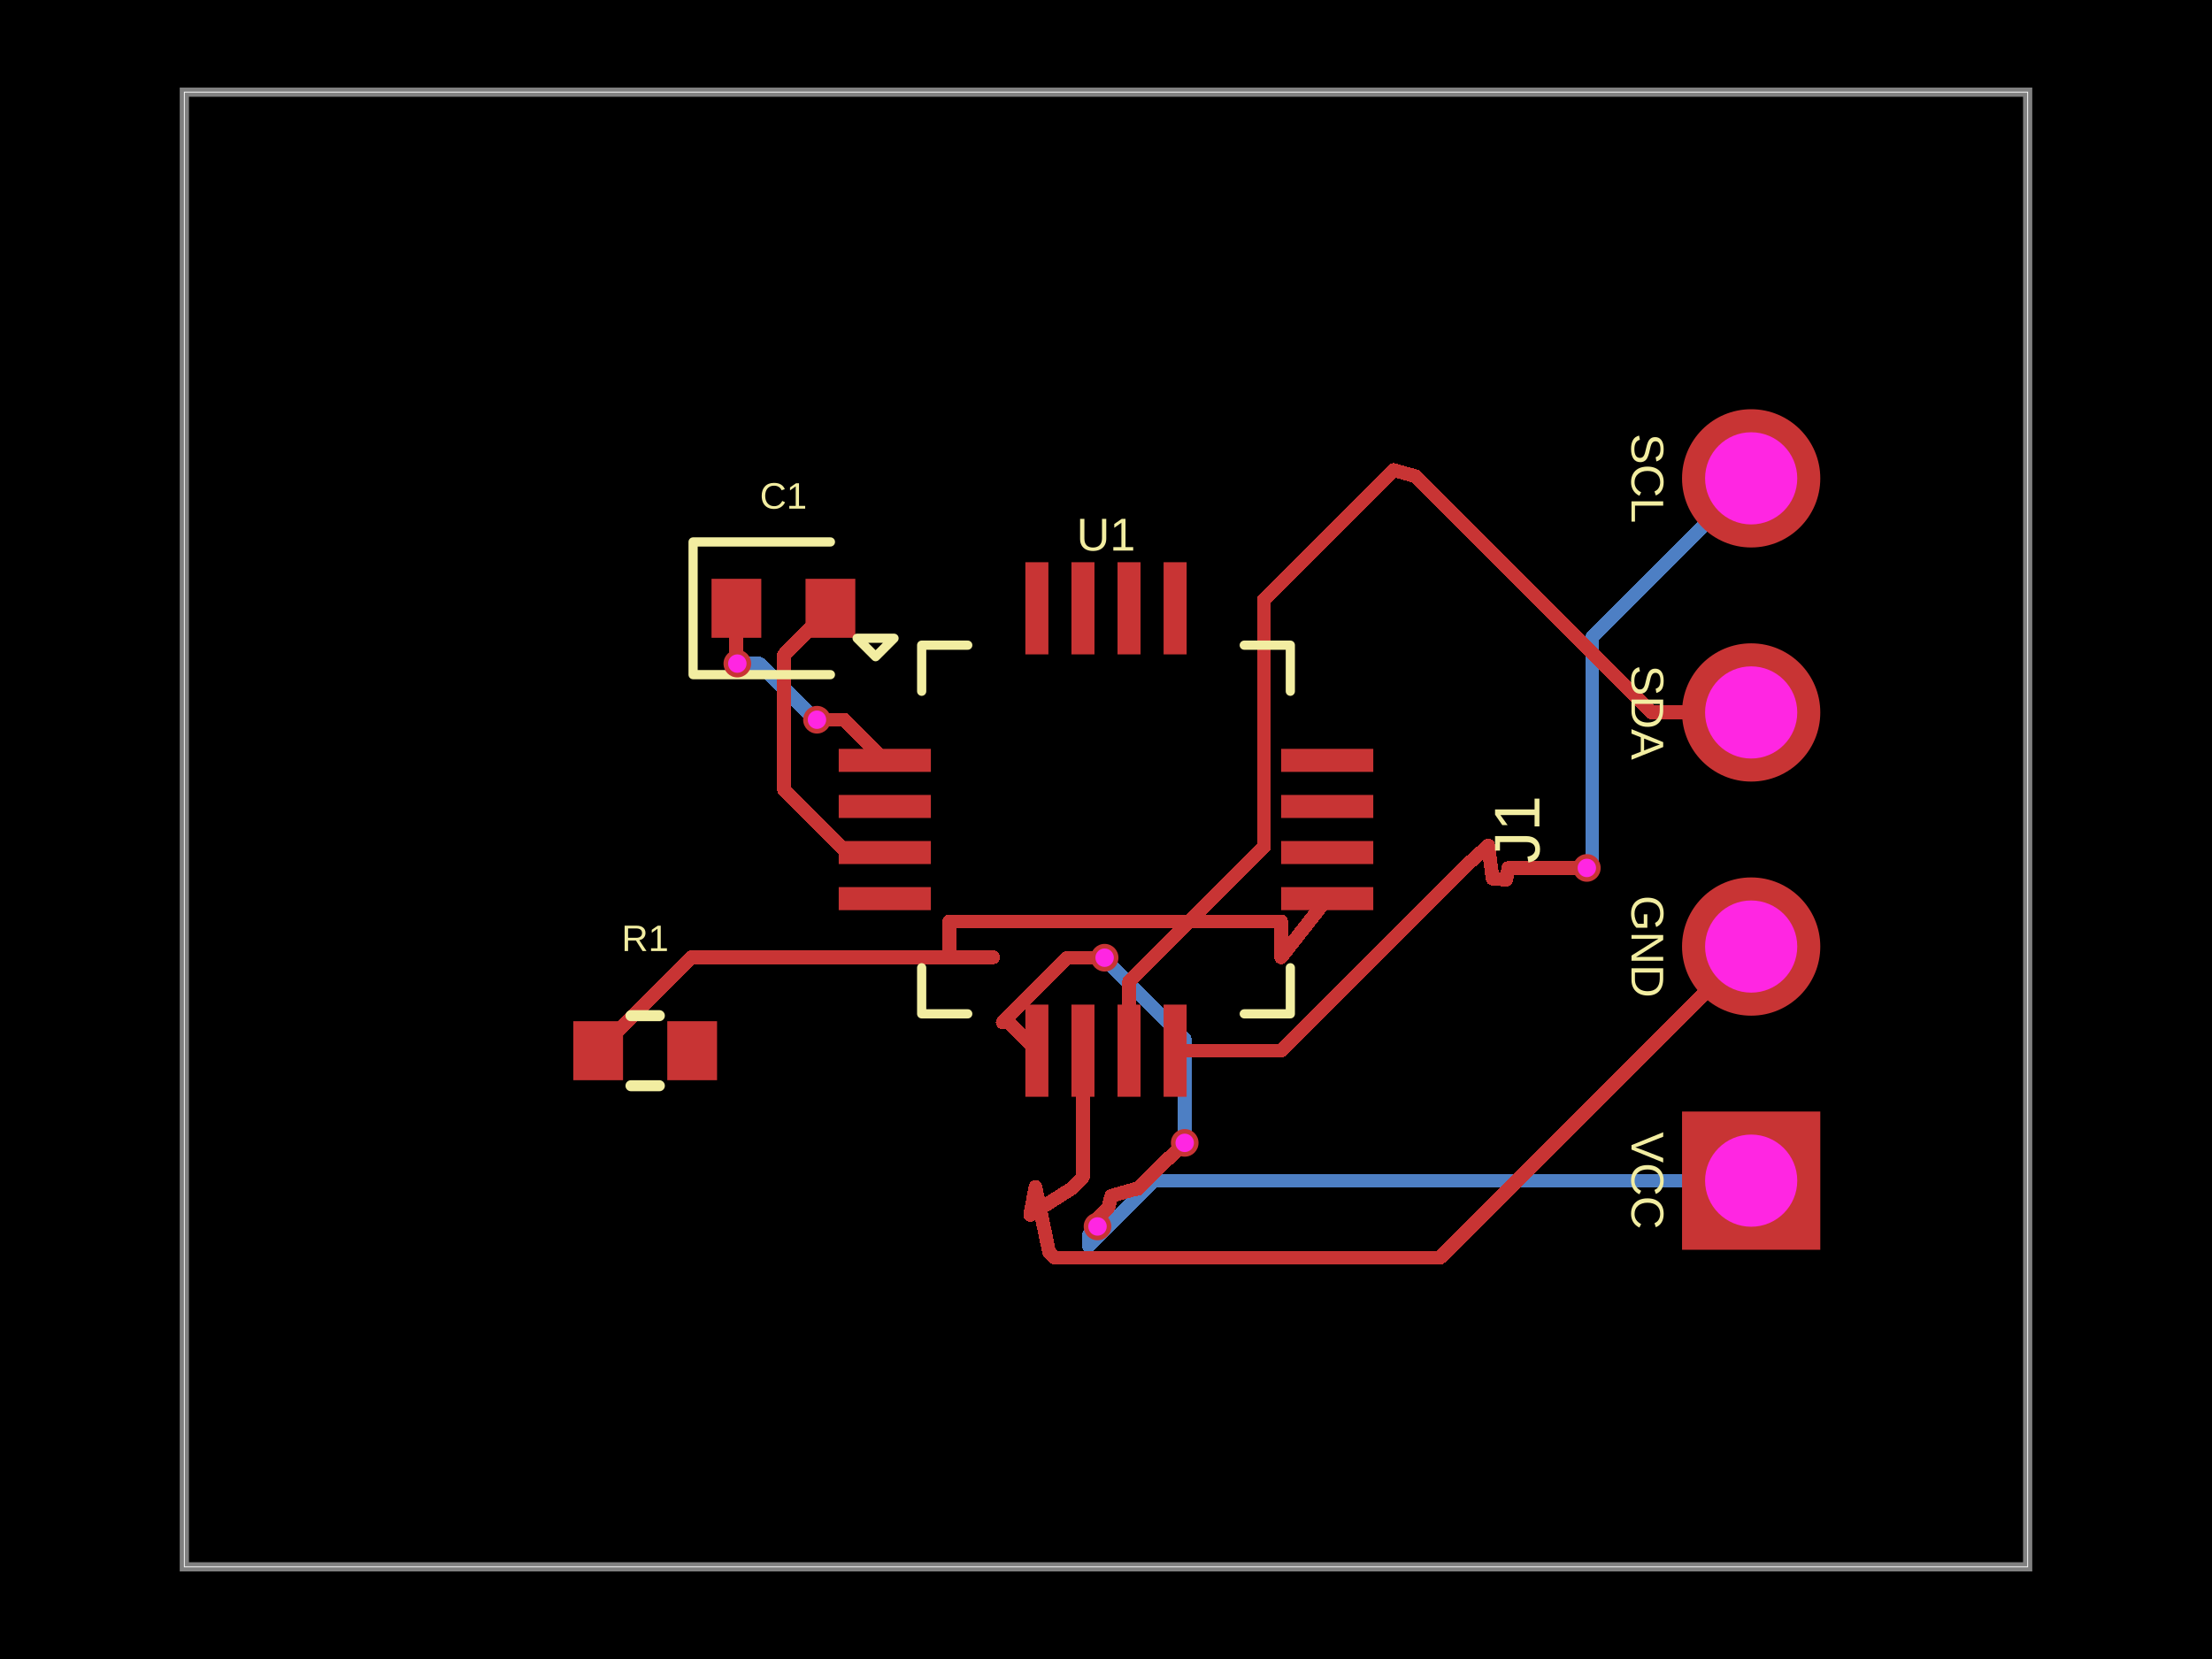
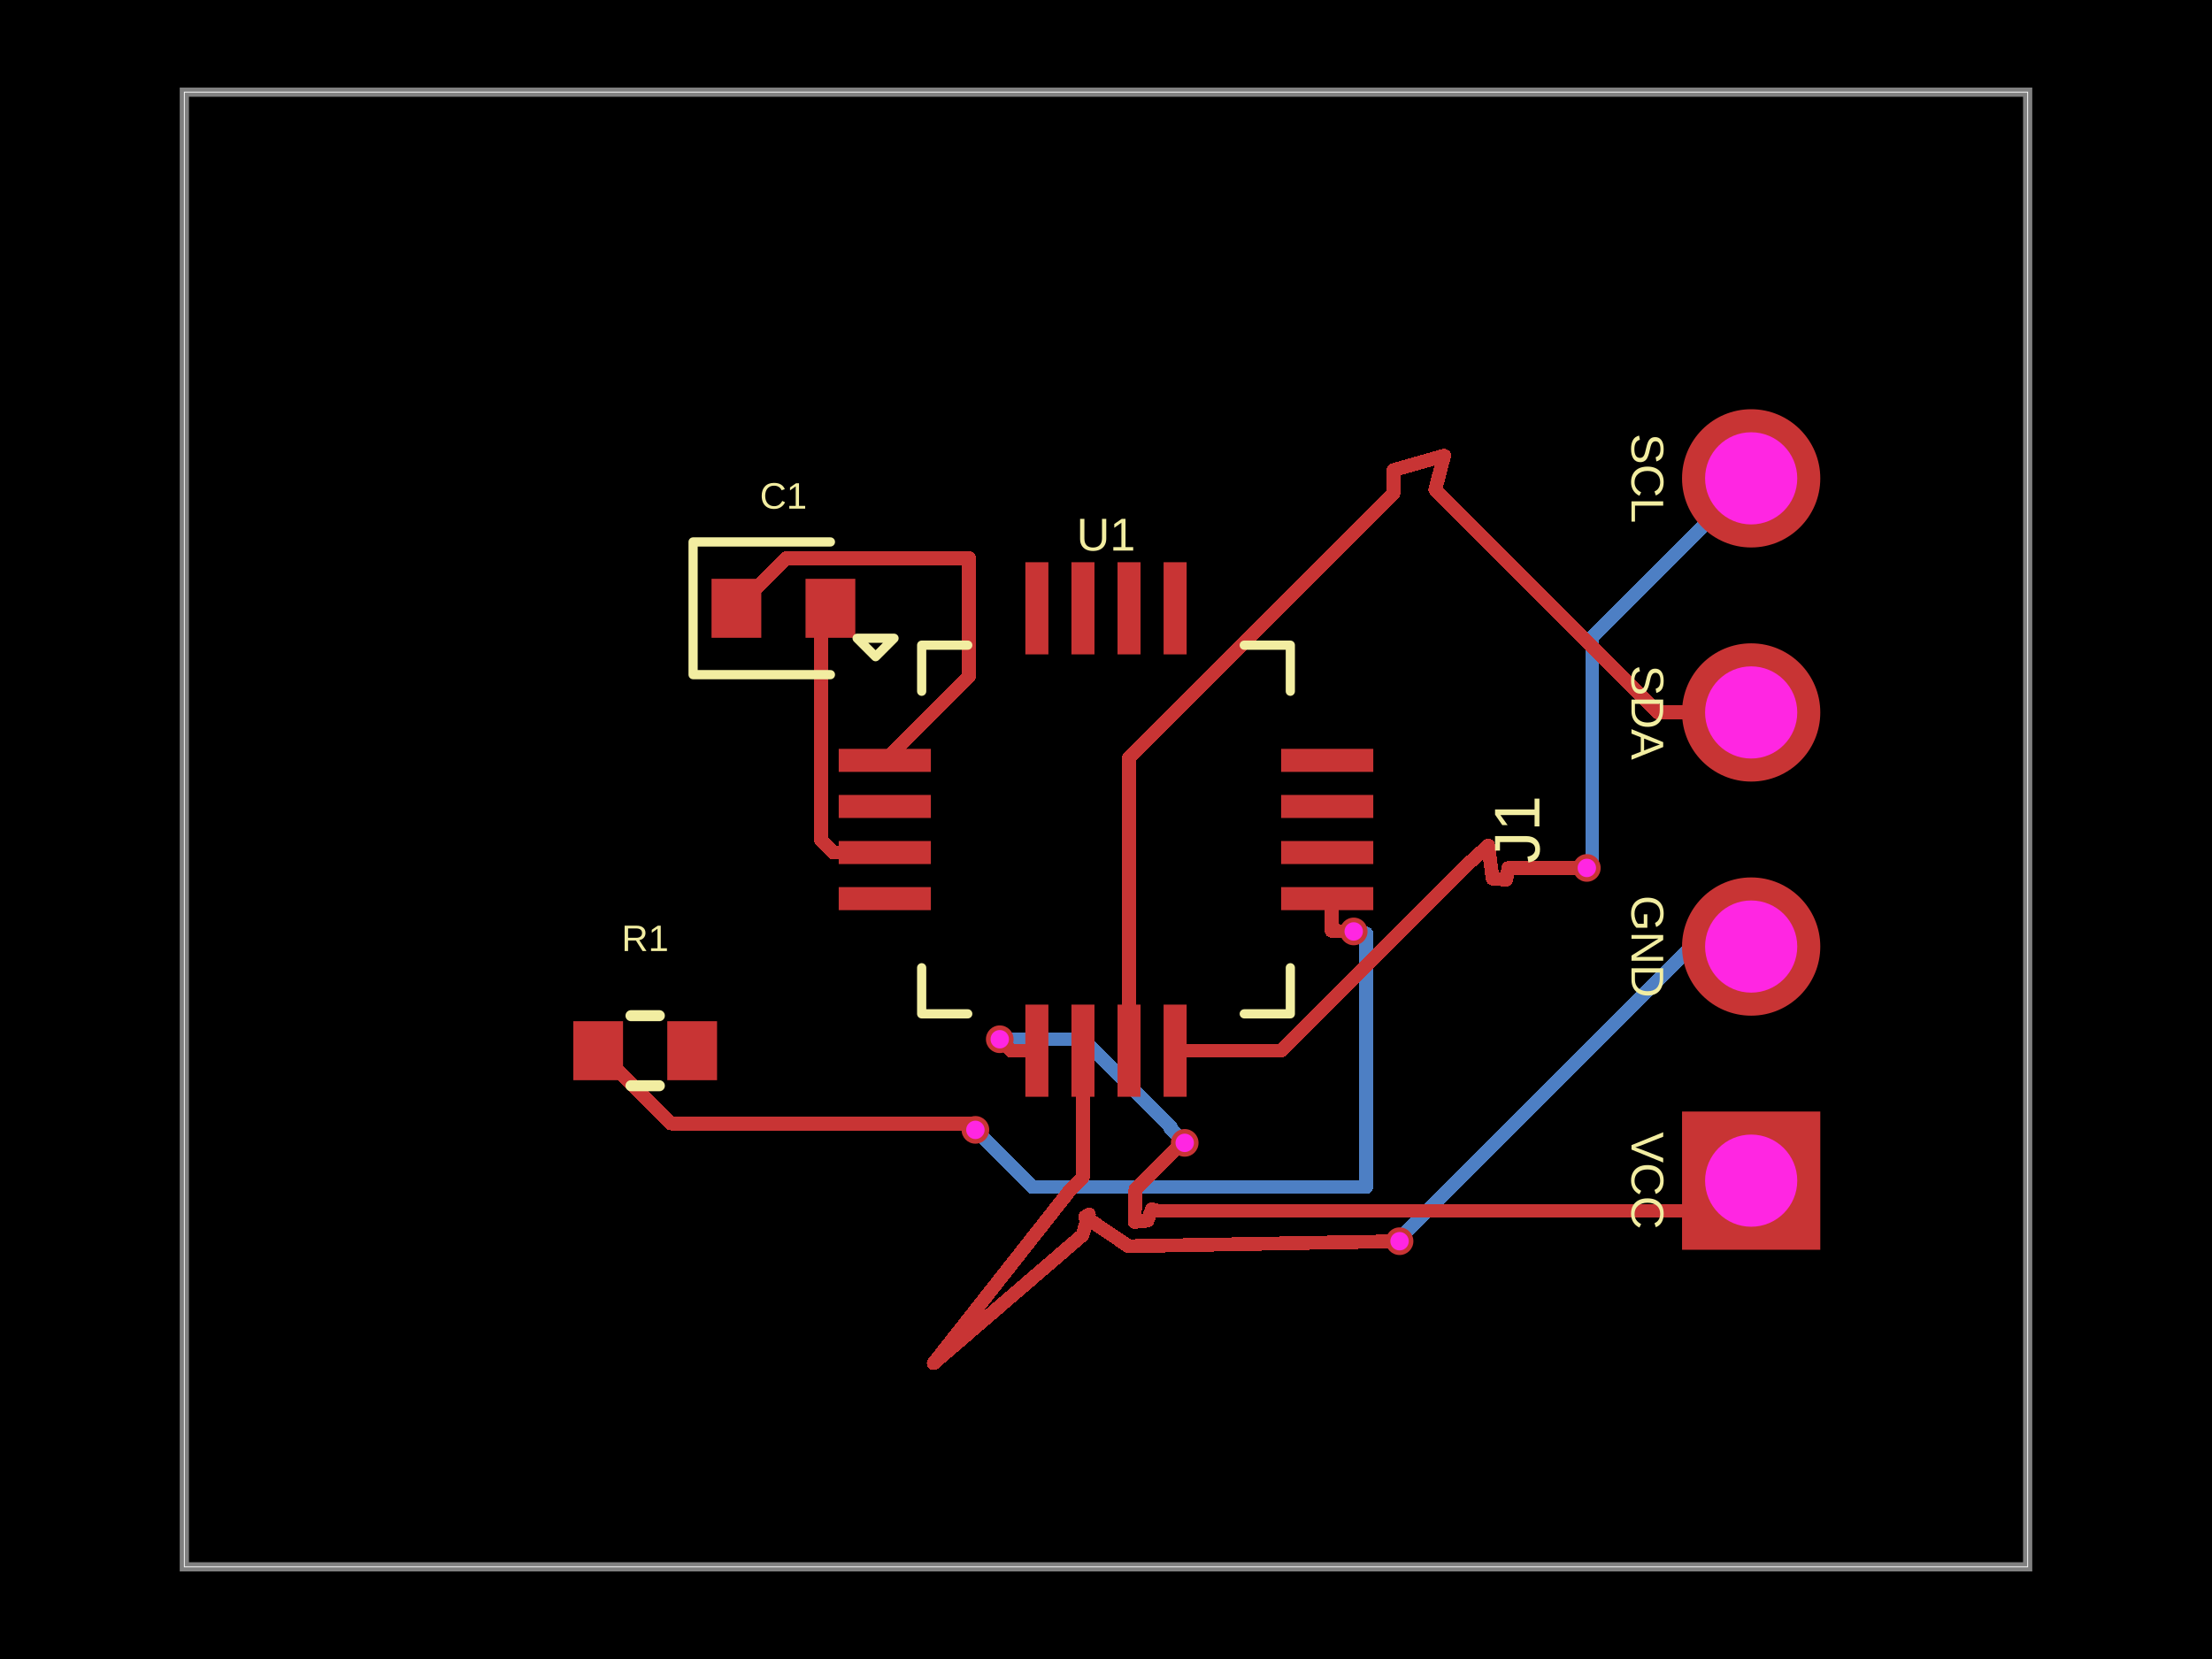
<svg xmlns="http://www.w3.org/2000/svg" width="800" height="600" data-software-used-string="@tscircuit/core@0.0.1411">
  <style />
  <rect class="boundary" x="0" y="0" fill="#000" width="800" height="600" data-type="pcb_background" data-pcb-layer="global" />
  <rect class="pcb-boundary" fill="none" stroke="#fff" stroke-width="0.3" x="66.667" y="33.333" width="666.667" height="533.333" data-type="pcb_boundary" data-pcb-layer="global" />
  <path class="pcb-board" d="M 66.667 566.667 L 733.333 566.667 L 733.333 33.333 L 66.667 33.333 Z" fill="none" stroke="rgba(255, 255, 255, 0.5)" stroke-width="3.333" data-type="pcb_board" data-pcb-layer="board" />
-   <path class="pcb-trace" stroke="rgb(77, 127, 196)" fill="none" d="M 428.467 413.333 L 428.467 375.906" stroke-width="5" stroke-linecap="round" stroke-linejoin="round" shape-rendering="crispEdges" data-type="pcb_trace" data-pcb-layer="bottom" />
-   <path class="pcb-trace" stroke="rgb(77, 127, 196)" fill="none" d="M 428.467 375.906 L 401.925 349.364" stroke-width="5" stroke-linecap="round" stroke-linejoin="round" shape-rendering="crispEdges" data-type="pcb_trace" data-pcb-layer="bottom" />
-   <path class="pcb-trace" stroke="rgb(77, 127, 196)" fill="none" d="M 401.925 349.364 L 401.925 348.791" stroke-width="5" stroke-linecap="round" stroke-linejoin="round" shape-rendering="crispEdges" data-type="pcb_trace" data-pcb-layer="bottom" />
-   <path class="pcb-trace" stroke="rgb(77, 127, 196)" fill="none" d="M 401.925 348.791 L 399.5 346.367" stroke-width="5" stroke-linecap="round" stroke-linejoin="round" shape-rendering="crispEdges" data-type="pcb_trace" data-pcb-layer="bottom" />
-   <path class="pcb-trace" stroke="rgb(77, 127, 196)" fill="none" d="M 266.667 240 L 274.547 240" stroke-width="5" stroke-linecap="round" stroke-linejoin="round" shape-rendering="crispEdges" data-type="pcb_trace" data-pcb-layer="bottom" />
-   <path class="pcb-trace" stroke="rgb(77, 127, 196)" fill="none" d="M 274.547 240 L 292.52 257.973" stroke-width="5" stroke-linecap="round" stroke-linejoin="round" shape-rendering="crispEdges" data-type="pcb_trace" data-pcb-layer="bottom" />
-   <path class="pcb-trace" stroke="rgb(77, 127, 196)" fill="none" d="M 292.52 257.973 L 293.14 257.973" stroke-width="5" stroke-linecap="round" stroke-linejoin="round" shape-rendering="crispEdges" data-type="pcb_trace" data-pcb-layer="bottom" />
-   <path class="pcb-trace" stroke="rgb(77, 127, 196)" fill="none" d="M 293.14 257.973 L 295.467 260.3" stroke-width="5" stroke-linecap="round" stroke-linejoin="round" shape-rendering="crispEdges" data-type="pcb_trace" data-pcb-layer="bottom" />
+   <path class="pcb-trace" stroke="rgb(77, 127, 196)" fill="none" d="M 428.467 413.333 L 423.387 408.254" stroke-width="5" stroke-linecap="round" stroke-linejoin="round" shape-rendering="crispEdges" data-type="pcb_trace" data-pcb-layer="bottom" />
+   <path class="pcb-trace" stroke="rgb(77, 127, 196)" fill="none" d="M 423.387 408.254 L 423.387 407.617" stroke-width="5" stroke-linecap="round" stroke-linejoin="round" shape-rendering="crispEdges" data-type="pcb_trace" data-pcb-layer="bottom" />
+   <path class="pcb-trace" stroke="rgb(77, 127, 196)" fill="none" d="M 423.387 407.617 L 391.623 375.853" stroke-width="5" stroke-linecap="round" stroke-linejoin="round" shape-rendering="crispEdges" data-type="pcb_trace" data-pcb-layer="bottom" />
+   <path class="pcb-trace" stroke="rgb(77, 127, 196)" fill="none" d="M 391.623 375.853 L 361.578 375.853" stroke-width="5" stroke-linecap="round" stroke-linejoin="round" shape-rendering="crispEdges" data-type="pcb_trace" data-pcb-layer="bottom" />
  <path class="pcb-trace" stroke="rgb(77, 127, 196)" fill="none" d="M 633.333 173 L 575.878 230.455" stroke-width="5" stroke-linecap="round" stroke-linejoin="round" shape-rendering="crispEdges" data-type="pcb_trace" data-pcb-layer="bottom" />
  <path class="pcb-trace" stroke="rgb(77, 127, 196)" fill="none" d="M 575.878 230.455 L 575.878 307.495" stroke-width="5" stroke-linecap="round" stroke-linejoin="round" shape-rendering="crispEdges" data-type="pcb_trace" data-pcb-layer="bottom" />
  <path class="pcb-trace" stroke="rgb(77, 127, 196)" fill="none" d="M 575.878 307.495 L 575.878 311.922" stroke-width="5" stroke-linecap="round" stroke-linejoin="round" shape-rendering="crispEdges" data-type="pcb_trace" data-pcb-layer="bottom" />
  <path class="pcb-trace" stroke="rgb(77, 127, 196)" fill="none" d="M 575.878 311.922 L 573.9 313.9" stroke-width="5" stroke-linecap="round" stroke-linejoin="round" shape-rendering="crispEdges" data-type="pcb_trace" data-pcb-layer="bottom" />
-   <path class="pcb-trace" stroke="rgb(77, 127, 196)" fill="none" d="M 633.333 427 L 417.232 427" stroke-width="5" stroke-linecap="round" stroke-linejoin="round" shape-rendering="crispEdges" data-type="pcb_trace" data-pcb-layer="bottom" />
-   <path class="pcb-trace" stroke="rgb(77, 127, 196)" fill="none" d="M 417.232 427 L 393.762 450.47" stroke-width="5" stroke-linecap="round" stroke-linejoin="round" shape-rendering="crispEdges" data-type="pcb_trace" data-pcb-layer="bottom" />
-   <path class="pcb-trace" stroke="rgb(77, 127, 196)" fill="none" d="M 393.762 450.47 L 393.762 446.738" stroke-width="5" stroke-linecap="round" stroke-linejoin="round" shape-rendering="crispEdges" data-type="pcb_trace" data-pcb-layer="bottom" />
-   <path class="pcb-trace" stroke="rgb(77, 127, 196)" fill="none" d="M 393.762 446.738 L 396.933 443.567" stroke-width="5" stroke-linecap="round" stroke-linejoin="round" shape-rendering="crispEdges" data-type="pcb_trace" data-pcb-layer="bottom" />
+   <path class="pcb-trace" stroke="rgb(77, 127, 196)" fill="none" d="M 633.333 342.333 L 611.88 342.333" stroke-width="5" stroke-linecap="round" stroke-linejoin="round" shape-rendering="crispEdges" data-type="pcb_trace" data-pcb-layer="bottom" />
+   <path class="pcb-trace" stroke="rgb(77, 127, 196)" fill="none" d="M 611.88 342.333 L 507.185 447.029" stroke-width="5" stroke-linecap="round" stroke-linejoin="round" shape-rendering="crispEdges" data-type="pcb_trace" data-pcb-layer="bottom" />
+   <path class="pcb-trace" stroke="rgb(77, 127, 196)" fill="none" d="M 507.185 447.029 L 507.185 447.882" stroke-width="5" stroke-linecap="round" stroke-linejoin="round" shape-rendering="crispEdges" data-type="pcb_trace" data-pcb-layer="bottom" />
+   <path class="pcb-trace" stroke="rgb(77, 127, 196)" fill="none" d="M 507.185 447.882 L 506.167 448.9" stroke-width="5" stroke-linecap="round" stroke-linejoin="round" shape-rendering="crispEdges" data-type="pcb_trace" data-pcb-layer="bottom" />
+   <path class="pcb-trace" stroke="rgb(77, 127, 196)" fill="none" d="M 352.767 408.633 L 373.434 429.301" stroke-width="5" stroke-linecap="round" stroke-linejoin="round" shape-rendering="crispEdges" data-type="pcb_trace" data-pcb-layer="bottom" />
+   <path class="pcb-trace" stroke="rgb(77, 127, 196)" fill="none" d="M 373.434 429.301 L 494.145 429.301" stroke-width="5" stroke-linecap="round" stroke-linejoin="round" shape-rendering="crispEdges" data-type="pcb_trace" data-pcb-layer="bottom" />
+   <path class="pcb-trace" stroke="rgb(77, 127, 196)" fill="none" d="M 494.145 429.301 L 494.145 337.657" stroke-width="5" stroke-linecap="round" stroke-linejoin="round" shape-rendering="crispEdges" data-type="pcb_trace" data-pcb-layer="bottom" />
+   <path class="pcb-trace" stroke="rgb(77, 127, 196)" fill="none" d="M 494.145 337.657 L 490.382 337.657" stroke-width="5" stroke-linecap="round" stroke-linejoin="round" shape-rendering="crispEdges" data-type="pcb_trace" data-pcb-layer="bottom" />
+   <path class="pcb-trace" stroke="rgb(77, 127, 196)" fill="none" d="M 490.382 337.657 L 489.589 336.865" stroke-width="5" stroke-linecap="round" stroke-linejoin="round" shape-rendering="crispEdges" data-type="pcb_trace" data-pcb-layer="bottom" />
  <rect class="pcb-pad" fill="rgb(200, 52, 52)" x="303.333" y="270.833" width="33.333" height="8.333" data-type="pcb_smtpad" data-pcb-layer="top" data-pad-name="U1.GPIO1" />
  <rect class="pcb-pad" fill="rgb(200, 52, 52)" x="303.333" y="287.5" width="33.333" height="8.333" data-type="pcb_smtpad" data-pcb-layer="top" data-pad-name="U1.GPIO2" />
  <rect class="pcb-pad" fill="rgb(200, 52, 52)" x="303.333" y="304.167" width="33.333" height="8.333" data-type="pcb_smtpad" data-pcb-layer="top" data-pad-name="U1.GPIO3" />
  <rect class="pcb-pad" fill="rgb(200, 52, 52)" x="303.333" y="320.833" width="33.333" height="8.333" data-type="pcb_smtpad" data-pcb-layer="top" data-pad-name="U1.GPIO4" />
  <rect class="pcb-pad" fill="rgb(200, 52, 52)" x="370.833" y="363.333" width="8.333" height="33.333" data-type="pcb_smtpad" data-pcb-layer="top" data-pad-name="U1.VCC" />
  <rect class="pcb-pad" fill="rgb(200, 52, 52)" x="387.5" y="363.333" width="8.333" height="33.333" data-type="pcb_smtpad" data-pcb-layer="top" data-pad-name="U1.GND" />
  <rect class="pcb-pad" fill="rgb(200, 52, 52)" x="404.167" y="363.333" width="8.333" height="33.333" data-type="pcb_smtpad" data-pcb-layer="top" data-pad-name="U1.SDA" />
  <rect class="pcb-pad" fill="rgb(200, 52, 52)" x="420.833" y="363.333" width="8.333" height="33.333" data-type="pcb_smtpad" data-pcb-layer="top" data-pad-name="U1.SCL" />
  <rect class="pcb-pad" fill="rgb(200, 52, 52)" x="463.333" y="320.833" width="33.333" height="8.333" data-type="pcb_smtpad" data-pcb-layer="top" data-pad-name="U1.RESET" />
  <rect class="pcb-pad" fill="rgb(200, 52, 52)" x="463.333" y="304.167" width="33.333" height="8.333" data-type="pcb_smtpad" data-pcb-layer="top" data-pad-name="U1.BOOT" />
  <rect class="pcb-pad" fill="rgb(200, 52, 52)" x="463.333" y="287.5" width="33.333" height="8.333" data-type="pcb_smtpad" data-pcb-layer="top" data-pad-name="U1.GPIO5" />
  <rect class="pcb-pad" fill="rgb(200, 52, 52)" x="463.333" y="270.833" width="33.333" height="8.333" data-type="pcb_smtpad" data-pcb-layer="top" data-pad-name="U1.GPIO6" />
  <rect class="pcb-pad" fill="rgb(200, 52, 52)" x="420.833" y="203.333" width="8.333" height="33.333" data-type="pcb_smtpad" data-pcb-layer="top" data-pad-name="U1.GPIO7" />
  <rect class="pcb-pad" fill="rgb(200, 52, 52)" x="404.167" y="203.333" width="8.333" height="33.333" data-type="pcb_smtpad" data-pcb-layer="top" data-pad-name="U1.GPIO8" />
  <rect class="pcb-pad" fill="rgb(200, 52, 52)" x="387.5" y="203.333" width="8.333" height="33.333" data-type="pcb_smtpad" data-pcb-layer="top" data-pad-name="U1.GPIO9" />
  <rect class="pcb-pad" fill="rgb(200, 52, 52)" x="370.833" y="203.333" width="8.333" height="33.333" data-type="pcb_smtpad" data-pcb-layer="top" data-pad-name="U1.GPIO10" />
  <rect class="pcb-pad" fill="rgb(200, 52, 52)" x="257.333" y="209.333" width="18" height="21.333" data-type="pcb_smtpad" data-pcb-layer="top" data-pad-name="C1.pin1" />
  <rect class="pcb-pad" fill="rgb(200, 52, 52)" x="291.333" y="209.333" width="18" height="21.333" data-type="pcb_smtpad" data-pcb-layer="top" data-pad-name="C1.pin2" />
  <rect class="pcb-pad" fill="rgb(200, 52, 52)" x="207.333" y="369.333" width="18" height="21.333" data-type="pcb_smtpad" data-pcb-layer="top" data-pad-name="R1.pin1" />
  <rect class="pcb-pad" fill="rgb(200, 52, 52)" x="241.333" y="369.333" width="18" height="21.333" data-type="pcb_smtpad" data-pcb-layer="top" data-pad-name="R1.pin2" data-pad-net-name="VCC" />
  <path class="pcb-trace" stroke="rgb(200, 52, 52)" fill="none" d="M 530 313.333 L 463.333 380" stroke-width="5" stroke-linecap="round" stroke-linejoin="round" shape-rendering="crispEdges" data-type="pcb_trace" data-pcb-layer="top" />
  <path class="pcb-trace" stroke="rgb(200, 52, 52)" fill="none" d="M 463.333 380 L 425 380" stroke-width="5" stroke-linecap="round" stroke-linejoin="round" shape-rendering="crispEdges" data-type="pcb_trace" data-pcb-layer="top" />
-   <path class="pcb-trace" stroke="rgb(200, 52, 52)" fill="none" d="M 504 170 L 457.114 216.886" stroke-width="5" stroke-linecap="round" stroke-linejoin="round" shape-rendering="crispEdges" data-type="pcb_trace" data-pcb-layer="top" />
-   <path class="pcb-trace" stroke="rgb(200, 52, 52)" fill="none" d="M 457.114 216.886 L 457.114 306.327" stroke-width="5" stroke-linecap="round" stroke-linejoin="round" shape-rendering="crispEdges" data-type="pcb_trace" data-pcb-layer="top" />
-   <path class="pcb-trace" stroke="rgb(200, 52, 52)" fill="none" d="M 457.114 306.327 L 431.978 331.464" stroke-width="5" stroke-linecap="round" stroke-linejoin="round" shape-rendering="crispEdges" data-type="pcb_trace" data-pcb-layer="top" />
-   <path class="pcb-trace" stroke="rgb(200, 52, 52)" fill="none" d="M 431.978 331.464 L 408.333 355.108" stroke-width="5" stroke-linecap="round" stroke-linejoin="round" shape-rendering="crispEdges" data-type="pcb_trace" data-pcb-layer="top" />
-   <path class="pcb-trace" stroke="rgb(200, 52, 52)" fill="none" d="M 408.333 355.108 L 408.333 380" stroke-width="5" stroke-linecap="round" stroke-linejoin="round" shape-rendering="crispEdges" data-type="pcb_trace" data-pcb-layer="top" />
+   <path class="pcb-trace" stroke="rgb(200, 52, 52)" fill="none" d="M 504 170 L 504 178.317" stroke-width="5" stroke-linecap="round" stroke-linejoin="round" shape-rendering="crispEdges" data-type="pcb_trace" data-pcb-layer="top" />
+   <path class="pcb-trace" stroke="rgb(200, 52, 52)" fill="none" d="M 504 178.317 L 408.333 273.983" stroke-width="5" stroke-linecap="round" stroke-linejoin="round" shape-rendering="crispEdges" data-type="pcb_trace" data-pcb-layer="top" />
+   <path class="pcb-trace" stroke="rgb(200, 52, 52)" fill="none" d="M 408.333 273.983 L 408.333 380" stroke-width="5" stroke-linecap="round" stroke-linejoin="round" shape-rendering="crispEdges" data-type="pcb_trace" data-pcb-layer="top" />
  <path class="pcb-trace" stroke="rgb(200, 52, 52)" fill="none" d="M 391.667 380 L 391.667 425.667" stroke-width="5" stroke-linecap="round" stroke-linejoin="round" shape-rendering="crispEdges" data-type="pcb_trace" data-pcb-layer="top" />
  <path class="pcb-trace" stroke="rgb(200, 52, 52)" fill="none" d="M 391.667 425.667 L 387.333 430" stroke-width="5" stroke-linecap="round" stroke-linejoin="round" shape-rendering="crispEdges" data-type="pcb_trace" data-pcb-layer="top" />
-   <path class="pcb-trace" stroke="rgb(200, 52, 52)" fill="none" d="M 410.667 429.997 L 411.444 429.997" stroke-width="5" stroke-linecap="round" stroke-linejoin="round" shape-rendering="crispEdges" data-type="pcb_trace" data-pcb-layer="top" />
-   <path class="pcb-trace" stroke="rgb(200, 52, 52)" fill="none" d="M 411.444 429.997 L 422.677 418.763" stroke-width="5" stroke-linecap="round" stroke-linejoin="round" shape-rendering="crispEdges" data-type="pcb_trace" data-pcb-layer="top" />
-   <path class="pcb-trace" stroke="rgb(200, 52, 52)" fill="none" d="M 422.677 418.763 L 423.037 418.763" stroke-width="5" stroke-linecap="round" stroke-linejoin="round" shape-rendering="crispEdges" data-type="pcb_trace" data-pcb-layer="top" />
-   <path class="pcb-trace" stroke="rgb(200, 52, 52)" fill="none" d="M 423.037 418.763 L 428.467 413.333" stroke-width="5" stroke-linecap="round" stroke-linejoin="round" shape-rendering="crispEdges" data-type="pcb_trace" data-pcb-layer="top" />
-   <path class="pcb-trace" stroke="rgb(200, 52, 52)" fill="none" d="M 399.5 346.367 L 386.026 346.367" stroke-width="5" stroke-linecap="round" stroke-linejoin="round" shape-rendering="crispEdges" data-type="pcb_trace" data-pcb-layer="top" />
-   <path class="pcb-trace" stroke="rgb(200, 52, 52)" fill="none" d="M 386.026 346.367 L 362.658 369.735" stroke-width="5" stroke-linecap="round" stroke-linejoin="round" shape-rendering="crispEdges" data-type="pcb_trace" data-pcb-layer="top" />
-   <path class="pcb-trace" stroke="rgb(200, 52, 52)" fill="none" d="M 362.658 369.735 L 364.735 369.735" stroke-width="5" stroke-linecap="round" stroke-linejoin="round" shape-rendering="crispEdges" data-type="pcb_trace" data-pcb-layer="top" />
-   <path class="pcb-trace" stroke="rgb(200, 52, 52)" fill="none" d="M 364.735 369.735 L 375 380" stroke-width="5" stroke-linecap="round" stroke-linejoin="round" shape-rendering="crispEdges" data-type="pcb_trace" data-pcb-layer="top" />
-   <path class="pcb-trace" stroke="rgb(200, 52, 52)" fill="none" d="M 300.333 220 L 283.562 236.771" stroke-width="5" stroke-linecap="round" stroke-linejoin="round" shape-rendering="crispEdges" data-type="pcb_trace" data-pcb-layer="top" />
-   <path class="pcb-trace" stroke="rgb(200, 52, 52)" fill="none" d="M 283.562 236.771 L 283.562 239.833" stroke-width="5" stroke-linecap="round" stroke-linejoin="round" shape-rendering="crispEdges" data-type="pcb_trace" data-pcb-layer="top" />
-   <path class="pcb-trace" stroke="rgb(200, 52, 52)" fill="none" d="M 283.562 239.833 L 283.562 285.662" stroke-width="5" stroke-linecap="round" stroke-linejoin="round" shape-rendering="crispEdges" data-type="pcb_trace" data-pcb-layer="top" />
-   <path class="pcb-trace" stroke="rgb(200, 52, 52)" fill="none" d="M 283.562 285.662 L 286.507 288.607" stroke-width="5" stroke-linecap="round" stroke-linejoin="round" shape-rendering="crispEdges" data-type="pcb_trace" data-pcb-layer="top" />
-   <path class="pcb-trace" stroke="rgb(200, 52, 52)" fill="none" d="M 286.507 288.607 L 306.234 308.333" stroke-width="5" stroke-linecap="round" stroke-linejoin="round" shape-rendering="crispEdges" data-type="pcb_trace" data-pcb-layer="top" />
-   <path class="pcb-trace" stroke="rgb(200, 52, 52)" fill="none" d="M 306.234 308.333 L 320 308.333" stroke-width="5" stroke-linecap="round" stroke-linejoin="round" shape-rendering="crispEdges" data-type="pcb_trace" data-pcb-layer="top" />
-   <path class="pcb-trace" stroke="rgb(200, 52, 52)" fill="none" d="M 266.333 220 L 266.333 236.441" stroke-width="5" stroke-linecap="round" stroke-linejoin="round" shape-rendering="crispEdges" data-type="pcb_trace" data-pcb-layer="top" />
-   <path class="pcb-trace" stroke="rgb(200, 52, 52)" fill="none" d="M 266.333 236.441 L 266.491 236.599" stroke-width="5" stroke-linecap="round" stroke-linejoin="round" shape-rendering="crispEdges" data-type="pcb_trace" data-pcb-layer="top" />
-   <path class="pcb-trace" stroke="rgb(200, 52, 52)" fill="none" d="M 266.491 236.599 L 266.491 239.824" stroke-width="5" stroke-linecap="round" stroke-linejoin="round" shape-rendering="crispEdges" data-type="pcb_trace" data-pcb-layer="top" />
-   <path class="pcb-trace" stroke="rgb(200, 52, 52)" fill="none" d="M 266.491 239.824 L 266.667 240" stroke-width="5" stroke-linecap="round" stroke-linejoin="round" shape-rendering="crispEdges" data-type="pcb_trace" data-pcb-layer="top" />
-   <path class="pcb-trace" stroke="rgb(200, 52, 52)" fill="none" d="M 295.467 260.3 L 305.3 260.3" stroke-width="5" stroke-linecap="round" stroke-linejoin="round" shape-rendering="crispEdges" data-type="pcb_trace" data-pcb-layer="top" />
-   <path class="pcb-trace" stroke="rgb(200, 52, 52)" fill="none" d="M 305.3 260.3 L 320 275" stroke-width="5" stroke-linecap="round" stroke-linejoin="round" shape-rendering="crispEdges" data-type="pcb_trace" data-pcb-layer="top" />
+   <path class="pcb-trace" stroke="rgb(200, 52, 52)" fill="none" d="M 410.667 430 L 427.333 413.333" stroke-width="5" stroke-linecap="round" stroke-linejoin="round" shape-rendering="crispEdges" data-type="pcb_trace" data-pcb-layer="top" />
+   <path class="pcb-trace" stroke="rgb(200, 52, 52)" fill="none" d="M 427.333 413.333 L 428.467 413.333" stroke-width="5" stroke-linecap="round" stroke-linejoin="round" shape-rendering="crispEdges" data-type="pcb_trace" data-pcb-layer="top" />
+   <path class="pcb-trace" stroke="rgb(200, 52, 52)" fill="none" d="M 361.578 375.853 L 361.971 376.246" stroke-width="5" stroke-linecap="round" stroke-linejoin="round" shape-rendering="crispEdges" data-type="pcb_trace" data-pcb-layer="top" />
+   <path class="pcb-trace" stroke="rgb(200, 52, 52)" fill="none" d="M 361.971 376.246 L 365.725 380" stroke-width="5" stroke-linecap="round" stroke-linejoin="round" shape-rendering="crispEdges" data-type="pcb_trace" data-pcb-layer="top" />
+   <path class="pcb-trace" stroke="rgb(200, 52, 52)" fill="none" d="M 365.725 380 L 375 380" stroke-width="5" stroke-linecap="round" stroke-linejoin="round" shape-rendering="crispEdges" data-type="pcb_trace" data-pcb-layer="top" />
+   <path class="pcb-trace" stroke="rgb(200, 52, 52)" fill="none" d="M 300.333 220 L 296.867 223.467" stroke-width="5" stroke-linecap="round" stroke-linejoin="round" shape-rendering="crispEdges" data-type="pcb_trace" data-pcb-layer="top" />
+   <path class="pcb-trace" stroke="rgb(200, 52, 52)" fill="none" d="M 296.867 223.467 L 296.867 303.834" stroke-width="5" stroke-linecap="round" stroke-linejoin="round" shape-rendering="crispEdges" data-type="pcb_trace" data-pcb-layer="top" />
+   <path class="pcb-trace" stroke="rgb(200, 52, 52)" fill="none" d="M 296.867 303.834 L 301.366 308.333" stroke-width="5" stroke-linecap="round" stroke-linejoin="round" shape-rendering="crispEdges" data-type="pcb_trace" data-pcb-layer="top" />
+   <path class="pcb-trace" stroke="rgb(200, 52, 52)" fill="none" d="M 301.366 308.333 L 320 308.333" stroke-width="5" stroke-linecap="round" stroke-linejoin="round" shape-rendering="crispEdges" data-type="pcb_trace" data-pcb-layer="top" />
+   <path class="pcb-trace" stroke="rgb(200, 52, 52)" fill="none" d="M 266.333 220 L 284.463 201.87" stroke-width="5" stroke-linecap="round" stroke-linejoin="round" shape-rendering="crispEdges" data-type="pcb_trace" data-pcb-layer="top" />
+   <path class="pcb-trace" stroke="rgb(200, 52, 52)" fill="none" d="M 284.463 201.87 L 350.487 201.87" stroke-width="5" stroke-linecap="round" stroke-linejoin="round" shape-rendering="crispEdges" data-type="pcb_trace" data-pcb-layer="top" />
+   <path class="pcb-trace" stroke="rgb(200, 52, 52)" fill="none" d="M 350.487 201.87 L 350.487 244.513" stroke-width="5" stroke-linecap="round" stroke-linejoin="round" shape-rendering="crispEdges" data-type="pcb_trace" data-pcb-layer="top" />
+   <path class="pcb-trace" stroke="rgb(200, 52, 52)" fill="none" d="M 350.487 244.513 L 320 275" stroke-width="5" stroke-linecap="round" stroke-linejoin="round" shape-rendering="crispEdges" data-type="pcb_trace" data-pcb-layer="top" />
  <path class="pcb-trace" stroke="rgb(200, 52, 52)" fill="none" d="M 573.9 313.9 L 545.566 313.9" stroke-width="5" stroke-linecap="round" stroke-linejoin="round" shape-rendering="crispEdges" data-type="pcb_trace" data-pcb-layer="top" />
  <path class="pcb-trace" stroke="rgb(200, 52, 52)" fill="none" d="M 545.566 313.9 L 544.743 318.115" stroke-width="5" stroke-linecap="round" stroke-linejoin="round" shape-rendering="crispEdges" data-type="pcb_trace" data-pcb-layer="top" />
  <path class="pcb-trace" stroke="rgb(200, 52, 52)" fill="none" d="M 544.743 318.115 L 539.822 317.737" stroke-width="5" stroke-linecap="round" stroke-linejoin="round" shape-rendering="crispEdges" data-type="pcb_trace" data-pcb-layer="top" />
  <path class="pcb-trace" stroke="rgb(200, 52, 52)" fill="none" d="M 539.822 317.737 L 538.234 305.831" stroke-width="5" stroke-linecap="round" stroke-linejoin="round" shape-rendering="crispEdges" data-type="pcb_trace" data-pcb-layer="top" />
  <path class="pcb-trace" stroke="rgb(200, 52, 52)" fill="none" d="M 538.234 305.831 L 530 313.333" stroke-width="5" stroke-linecap="round" stroke-linejoin="round" shape-rendering="crispEdges" data-type="pcb_trace" data-pcb-layer="top" />
-   <path class="pcb-trace" stroke="rgb(200, 52, 52)" fill="none" d="M 633.333 257.667 L 597.428 257.667" stroke-width="5" stroke-linecap="round" stroke-linejoin="round" shape-rendering="crispEdges" data-type="pcb_trace" data-pcb-layer="top" />
-   <path class="pcb-trace" stroke="rgb(200, 52, 52)" fill="none" d="M 597.428 257.667 L 512.016 172.255" stroke-width="5" stroke-linecap="round" stroke-linejoin="round" shape-rendering="crispEdges" data-type="pcb_trace" data-pcb-layer="top" />
-   <path class="pcb-trace" stroke="rgb(200, 52, 52)" fill="none" d="M 512.016 172.255 L 512.015 172.254" stroke-width="5" stroke-linecap="round" stroke-linejoin="round" shape-rendering="crispEdges" data-type="pcb_trace" data-pcb-layer="top" />
-   <path class="pcb-trace" stroke="rgb(200, 52, 52)" fill="none" d="M 512.015 172.254 L 504 170.003" stroke-width="5" stroke-linecap="round" stroke-linejoin="round" shape-rendering="crispEdges" data-type="pcb_trace" data-pcb-layer="top" />
-   <path class="pcb-trace" stroke="rgb(200, 52, 52)" fill="none" d="M 633.333 342.333 L 520.78 454.886" stroke-width="5" stroke-linecap="round" stroke-linejoin="round" shape-rendering="crispEdges" data-type="pcb_trace" data-pcb-layer="top" />
-   <path class="pcb-trace" stroke="rgb(200, 52, 52)" fill="none" d="M 520.78 454.886 L 381.462 454.886" stroke-width="5" stroke-linecap="round" stroke-linejoin="round" shape-rendering="crispEdges" data-type="pcb_trace" data-pcb-layer="top" />
-   <path class="pcb-trace" stroke="rgb(200, 52, 52)" fill="none" d="M 381.462 454.886 L 379.417 452.841" stroke-width="5" stroke-linecap="round" stroke-linejoin="round" shape-rendering="crispEdges" data-type="pcb_trace" data-pcb-layer="top" />
-   <path class="pcb-trace" stroke="rgb(200, 52, 52)" fill="none" d="M 379.417 452.841 L 374.487 429.303" stroke-width="5" stroke-linecap="round" stroke-linejoin="round" shape-rendering="crispEdges" data-type="pcb_trace" data-pcb-layer="top" />
-   <path class="pcb-trace" stroke="rgb(200, 52, 52)" fill="none" d="M 374.487 429.303 L 372.594 439.365" stroke-width="5" stroke-linecap="round" stroke-linejoin="round" shape-rendering="crispEdges" data-type="pcb_trace" data-pcb-layer="top" />
-   <path class="pcb-trace" stroke="rgb(200, 52, 52)" fill="none" d="M 372.594 439.365 L 387.333 429.997" stroke-width="5" stroke-linecap="round" stroke-linejoin="round" shape-rendering="crispEdges" data-type="pcb_trace" data-pcb-layer="top" />
-   <path class="pcb-trace" stroke="rgb(200, 52, 52)" fill="none" d="M 396.933 443.567 L 396.933 440.532" stroke-width="5" stroke-linecap="round" stroke-linejoin="round" shape-rendering="crispEdges" data-type="pcb_trace" data-pcb-layer="top" />
-   <path class="pcb-trace" stroke="rgb(200, 52, 52)" fill="none" d="M 396.933 440.532 L 400.655 436.81" stroke-width="5" stroke-linecap="round" stroke-linejoin="round" shape-rendering="crispEdges" data-type="pcb_trace" data-pcb-layer="top" />
-   <path class="pcb-trace" stroke="rgb(200, 52, 52)" fill="none" d="M 400.655 436.81 L 400.88 436.585" stroke-width="5" stroke-linecap="round" stroke-linejoin="round" shape-rendering="crispEdges" data-type="pcb_trace" data-pcb-layer="top" />
-   <path class="pcb-trace" stroke="rgb(200, 52, 52)" fill="none" d="M 400.88 436.585 L 401.933 432.497" stroke-width="5" stroke-linecap="round" stroke-linejoin="round" shape-rendering="crispEdges" data-type="pcb_trace" data-pcb-layer="top" />
-   <path class="pcb-trace" stroke="rgb(200, 52, 52)" fill="none" d="M 401.933 432.497 L 410.667 429.997" stroke-width="5" stroke-linecap="round" stroke-linejoin="round" shape-rendering="crispEdges" data-type="pcb_trace" data-pcb-layer="top" />
-   <path class="pcb-trace" stroke="rgb(200, 52, 52)" fill="none" d="M 216.333 380 L 250.1 346.233" stroke-width="5" stroke-linecap="round" stroke-linejoin="round" shape-rendering="crispEdges" data-type="pcb_trace" data-pcb-layer="top" />
-   <path class="pcb-trace" stroke="rgb(200, 52, 52)" fill="none" d="M 250.1 346.233 L 359.163 346.233" stroke-width="5" stroke-linecap="round" stroke-linejoin="round" shape-rendering="crispEdges" data-type="pcb_trace" data-pcb-layer="top" />
-   <path class="pcb-trace" stroke="rgb(200, 52, 52)" fill="none" d="M 359.163 346.233 L 343.333 346.233" stroke-width="5" stroke-linecap="round" stroke-linejoin="round" shape-rendering="crispEdges" data-type="pcb_trace" data-pcb-layer="top" />
-   <path class="pcb-trace" stroke="rgb(200, 52, 52)" fill="none" d="M 343.333 346.233 L 343.333 333.232" stroke-width="5" stroke-linecap="round" stroke-linejoin="round" shape-rendering="crispEdges" data-type="pcb_trace" data-pcb-layer="top" />
-   <path class="pcb-trace" stroke="rgb(200, 52, 52)" fill="none" d="M 343.333 333.232 L 463.333 333.232" stroke-width="5" stroke-linecap="round" stroke-linejoin="round" shape-rendering="crispEdges" data-type="pcb_trace" data-pcb-layer="top" />
-   <path class="pcb-trace" stroke="rgb(200, 52, 52)" fill="none" d="M 463.333 333.232 L 463.333 346.233" stroke-width="5" stroke-linecap="round" stroke-linejoin="round" shape-rendering="crispEdges" data-type="pcb_trace" data-pcb-layer="top" />
-   <path class="pcb-trace" stroke="rgb(200, 52, 52)" fill="none" d="M 463.333 346.233 L 480 325" stroke-width="5" stroke-linecap="round" stroke-linejoin="round" shape-rendering="crispEdges" data-type="pcb_trace" data-pcb-layer="top" />
+   <path class="pcb-trace" stroke="rgb(200, 52, 52)" fill="none" d="M 633.333 257.667 L 599.685 257.667" stroke-width="5" stroke-linecap="round" stroke-linejoin="round" shape-rendering="crispEdges" data-type="pcb_trace" data-pcb-layer="top" />
+   <path class="pcb-trace" stroke="rgb(200, 52, 52)" fill="none" d="M 599.685 257.667 L 519.087 177.068" stroke-width="5" stroke-linecap="round" stroke-linejoin="round" shape-rendering="crispEdges" data-type="pcb_trace" data-pcb-layer="top" />
+   <path class="pcb-trace" stroke="rgb(200, 52, 52)" fill="none" d="M 519.087 177.068 L 522.29 164.803" stroke-width="5" stroke-linecap="round" stroke-linejoin="round" shape-rendering="crispEdges" data-type="pcb_trace" data-pcb-layer="top" />
+   <path class="pcb-trace" stroke="rgb(200, 52, 52)" fill="none" d="M 522.29 164.803 L 504 170.003" stroke-width="5" stroke-linecap="round" stroke-linejoin="round" shape-rendering="crispEdges" data-type="pcb_trace" data-pcb-layer="top" />
+   <path class="pcb-trace" stroke="rgb(200, 52, 52)" fill="none" d="M 506.167 448.9 L 408.108 450.705" stroke-width="5" stroke-linecap="round" stroke-linejoin="round" shape-rendering="crispEdges" data-type="pcb_trace" data-pcb-layer="top" />
+   <path class="pcb-trace" stroke="rgb(200, 52, 52)" fill="none" d="M 408.108 450.705 L 392.478 440.128" stroke-width="5" stroke-linecap="round" stroke-linejoin="round" shape-rendering="crispEdges" data-type="pcb_trace" data-pcb-layer="top" />
+   <path class="pcb-trace" stroke="rgb(200, 52, 52)" fill="none" d="M 392.478 440.128 L 393.831 439.237" stroke-width="5" stroke-linecap="round" stroke-linejoin="round" shape-rendering="crispEdges" data-type="pcb_trace" data-pcb-layer="top" />
+   <path class="pcb-trace" stroke="rgb(200, 52, 52)" fill="none" d="M 393.831 439.237 L 391.49 446.694" stroke-width="5" stroke-linecap="round" stroke-linejoin="round" shape-rendering="crispEdges" data-type="pcb_trace" data-pcb-layer="top" />
+   <path class="pcb-trace" stroke="rgb(200, 52, 52)" fill="none" d="M 391.49 446.694 L 337.691 493.017" stroke-width="5" stroke-linecap="round" stroke-linejoin="round" shape-rendering="crispEdges" data-type="pcb_trace" data-pcb-layer="top" />
+   <path class="pcb-trace" stroke="rgb(200, 52, 52)" fill="none" d="M 337.691 493.017 L 387.333 429.997" stroke-width="5" stroke-linecap="round" stroke-linejoin="round" shape-rendering="crispEdges" data-type="pcb_trace" data-pcb-layer="top" />
+   <path class="pcb-trace" stroke="rgb(200, 52, 52)" fill="none" d="M 633.333 427 L 622.399 437.892" stroke-width="5" stroke-linecap="round" stroke-linejoin="round" shape-rendering="crispEdges" data-type="pcb_trace" data-pcb-layer="top" />
+   <path class="pcb-trace" stroke="rgb(200, 52, 52)" fill="none" d="M 622.399 437.892 L 418.673 437.892" stroke-width="5" stroke-linecap="round" stroke-linejoin="round" shape-rendering="crispEdges" data-type="pcb_trace" data-pcb-layer="top" />
+   <path class="pcb-trace" stroke="rgb(200, 52, 52)" fill="none" d="M 418.673 437.892 L 416.575 437.391" stroke-width="5" stroke-linecap="round" stroke-linejoin="round" shape-rendering="crispEdges" data-type="pcb_trace" data-pcb-layer="top" />
+   <path class="pcb-trace" stroke="rgb(200, 52, 52)" fill="none" d="M 416.575 437.391 L 414.986 441.453" stroke-width="5" stroke-linecap="round" stroke-linejoin="round" shape-rendering="crispEdges" data-type="pcb_trace" data-pcb-layer="top" />
+   <path class="pcb-trace" stroke="rgb(200, 52, 52)" fill="none" d="M 414.986 441.453 L 410.344 441.929" stroke-width="5" stroke-linecap="round" stroke-linejoin="round" shape-rendering="crispEdges" data-type="pcb_trace" data-pcb-layer="top" />
+   <path class="pcb-trace" stroke="rgb(200, 52, 52)" fill="none" d="M 410.344 441.929 L 410.667 430" stroke-width="5" stroke-linecap="round" stroke-linejoin="round" shape-rendering="crispEdges" data-type="pcb_trace" data-pcb-layer="top" />
+   <path class="pcb-trace" stroke="rgb(200, 52, 52)" fill="none" d="M 216.333 380 L 242.646 406.313" stroke-width="5" stroke-linecap="round" stroke-linejoin="round" shape-rendering="crispEdges" data-type="pcb_trace" data-pcb-layer="top" />
+   <path class="pcb-trace" stroke="rgb(200, 52, 52)" fill="none" d="M 242.646 406.313 L 347.096 406.313" stroke-width="5" stroke-linecap="round" stroke-linejoin="round" shape-rendering="crispEdges" data-type="pcb_trace" data-pcb-layer="top" />
+   <path class="pcb-trace" stroke="rgb(200, 52, 52)" fill="none" d="M 347.096 406.313 L 350.446 406.313" stroke-width="5" stroke-linecap="round" stroke-linejoin="round" shape-rendering="crispEdges" data-type="pcb_trace" data-pcb-layer="top" />
+   <path class="pcb-trace" stroke="rgb(200, 52, 52)" fill="none" d="M 350.446 406.313 L 352.767 408.633" stroke-width="5" stroke-linecap="round" stroke-linejoin="round" shape-rendering="crispEdges" data-type="pcb_trace" data-pcb-layer="top" />
+   <path class="pcb-trace" stroke="rgb(200, 52, 52)" fill="none" d="M 489.589 336.865 L 481.619 336.667" stroke-width="5" stroke-linecap="round" stroke-linejoin="round" shape-rendering="crispEdges" data-type="pcb_trace" data-pcb-layer="top" />
+   <path class="pcb-trace" stroke="rgb(200, 52, 52)" fill="none" d="M 481.619 336.667 L 481.619 336.391" stroke-width="5" stroke-linecap="round" stroke-linejoin="round" shape-rendering="crispEdges" data-type="pcb_trace" data-pcb-layer="top" />
+   <path class="pcb-trace" stroke="rgb(200, 52, 52)" fill="none" d="M 481.619 336.391 L 481.619 326.619" stroke-width="5" stroke-linecap="round" stroke-linejoin="round" shape-rendering="crispEdges" data-type="pcb_trace" data-pcb-layer="top" />
+   <path class="pcb-trace" stroke="rgb(200, 52, 52)" fill="none" d="M 481.619 326.619 L 480 325" stroke-width="5" stroke-linecap="round" stroke-linejoin="round" shape-rendering="crispEdges" data-type="pcb_trace" data-pcb-layer="top" />
  <path class="pcb-silkscreen pcb-silkscreen-top" d="M 350 233.333 L 333.333 233.333 L 333.333 250" fill="none" stroke="#f2eda1" stroke-width="3.333" stroke-linecap="round" stroke-linejoin="round" data-pcb-component-id="pcb_component_0" data-pcb-silkscreen-path-id="pcb_silkscreen_path_0" data-type="pcb_silkscreen_path" data-pcb-layer="top" />
  <path class="pcb-silkscreen pcb-silkscreen-top" d="M 310 230.833 L 316.667 237.5 L 323.333 230.833 L 310 230.833 Z" fill="none" stroke="#f2eda1" stroke-width="3.333" stroke-linecap="round" stroke-linejoin="round" data-pcb-component-id="pcb_component_0" data-pcb-silkscreen-path-id="pcb_silkscreen_path_1" data-type="pcb_silkscreen_path" data-pcb-layer="top" />
  <path class="pcb-silkscreen pcb-silkscreen-top" d="M 350 366.667 L 333.333 366.667 L 333.333 350" fill="none" stroke="#f2eda1" stroke-width="3.333" stroke-linecap="round" stroke-linejoin="round" data-pcb-component-id="pcb_component_0" data-pcb-silkscreen-path-id="pcb_silkscreen_path_2" data-type="pcb_silkscreen_path" data-pcb-layer="top" />
  <path class="pcb-silkscreen pcb-silkscreen-top" d="M 450 366.667 L 466.667 366.667 L 466.667 350" fill="none" stroke="#f2eda1" stroke-width="3.333" stroke-linecap="round" stroke-linejoin="round" data-pcb-component-id="pcb_component_0" data-pcb-silkscreen-path-id="pcb_silkscreen_path_3" data-type="pcb_silkscreen_path" data-pcb-layer="top" />
  <path class="pcb-silkscreen pcb-silkscreen-top" d="M 450 233.333 L 466.667 233.333 L 466.667 250" fill="none" stroke="#f2eda1" stroke-width="3.333" stroke-linecap="round" stroke-linejoin="round" data-pcb-component-id="pcb_component_0" data-pcb-silkscreen-path-id="pcb_silkscreen_path_4" data-type="pcb_silkscreen_path" data-pcb-layer="top" />
  <text x="0" y="0" dx="0" dy="0" fill="#f2eda1" font-family="Arial, sans-serif" font-size="16.667" text-anchor="middle" dominant-baseline="central" transform="matrix(1,0,0,1,400,193.3333)" class="pcb-silkscreen-text pcb-silkscreen-top" data-pcb-silkscreen-text-id="pcb_silkscreen_text_0" stroke="none" data-type="pcb_silkscreen_text" data-pcb-layer="top">U1</text>
  <path class="pcb-silkscreen pcb-silkscreen-top" d="M 300.333 196 L 250.667 196 L 250.667 244 L 300.333 244" fill="none" stroke="#f2eda1" stroke-width="3.333" stroke-linecap="round" stroke-linejoin="round" data-pcb-component-id="pcb_component_1" data-pcb-silkscreen-path-id="pcb_silkscreen_path_5" data-type="pcb_silkscreen_path" data-pcb-layer="top" />
  <text x="0" y="0" dx="0" dy="0" fill="#f2eda1" font-family="Arial, sans-serif" font-size="13.333" text-anchor="middle" dominant-baseline="central" transform="matrix(1,0,0,1,283.3333,179.3333)" class="pcb-silkscreen-text pcb-silkscreen-top" data-pcb-silkscreen-text-id="pcb_silkscreen_text_1" stroke="none" data-type="pcb_silkscreen_text" data-pcb-layer="top">C1</text>
  <text x="0" y="0" dx="0" dy="0" fill="#f2eda1" font-family="Arial, sans-serif" font-size="16.667" text-anchor="middle" dominant-baseline="central" transform="matrix(-1.8369701987210297e-16,1,-1,-1.8369701987210297e-16,595.8333,427)" class="pcb-silkscreen-text pcb-silkscreen-top" data-pcb-silkscreen-text-id="pcb_silkscreen_text_2" stroke="none" data-type="pcb_silkscreen_text" data-pcb-layer="top">VCC</text>
  <text x="0" y="0" dx="0" dy="0" fill="#f2eda1" font-family="Arial, sans-serif" font-size="16.667" text-anchor="middle" dominant-baseline="central" transform="matrix(-1.8369701987210297e-16,1,-1,-1.8369701987210297e-16,595.8333,342.3333)" class="pcb-silkscreen-text pcb-silkscreen-top" data-pcb-silkscreen-text-id="pcb_silkscreen_text_3" stroke="none" data-type="pcb_silkscreen_text" data-pcb-layer="top">GND</text>
  <text x="0" y="0" dx="0" dy="0" fill="#f2eda1" font-family="Arial, sans-serif" font-size="16.667" text-anchor="middle" dominant-baseline="central" transform="matrix(-1.8369701987210297e-16,1,-1,-1.8369701987210297e-16,595.8333,257.6667)" class="pcb-silkscreen-text pcb-silkscreen-top" data-pcb-silkscreen-text-id="pcb_silkscreen_text_4" stroke="none" data-type="pcb_silkscreen_text" data-pcb-layer="top">SDA</text>
  <text x="0" y="0" dx="0" dy="0" fill="#f2eda1" font-family="Arial, sans-serif" font-size="16.667" text-anchor="middle" dominant-baseline="central" transform="matrix(-1.8369701987210297e-16,1,-1,-1.8369701987210297e-16,595.8333,173)" class="pcb-silkscreen-text pcb-silkscreen-top" data-pcb-silkscreen-text-id="pcb_silkscreen_text_5" stroke="none" data-type="pcb_silkscreen_text" data-pcb-layer="top">SCL</text>
  <text x="0" y="0" dx="0" dy="0" fill="#f2eda1" font-family="Arial, sans-serif" font-size="23.333" text-anchor="middle" dominant-baseline="central" transform="matrix(6.123233995736766e-17,-1,1,6.123233995736766e-17,548.6667,300)" class="pcb-silkscreen-text pcb-silkscreen-top" data-pcb-silkscreen-text-id="pcb_silkscreen_text_6" stroke="none" data-type="pcb_silkscreen_text" data-pcb-layer="top">J1</text>
  <path class="pcb-silkscreen pcb-silkscreen-top" d="M 228.212 367.333 L 238.455 367.333" fill="none" stroke="#f2eda1" stroke-width="4" stroke-linecap="round" stroke-linejoin="round" data-pcb-component-id="pcb_component_3" data-pcb-silkscreen-path-id="pcb_silkscreen_path_6" data-type="pcb_silkscreen_path" data-pcb-layer="top" />
  <path class="pcb-silkscreen pcb-silkscreen-top" d="M 228.212 392.667 L 238.455 392.667" fill="none" stroke="#f2eda1" stroke-width="4" stroke-linecap="round" stroke-linejoin="round" data-pcb-component-id="pcb_component_3" data-pcb-silkscreen-path-id="pcb_silkscreen_path_7" data-type="pcb_silkscreen_path" data-pcb-layer="top" />
  <text x="0" y="0" dx="0" dy="0" fill="#f2eda1" font-family="Arial, sans-serif" font-size="13.333" text-anchor="middle" dominant-baseline="central" transform="matrix(1,0,0,1,233.3333,339.3333)" class="pcb-silkscreen-text pcb-silkscreen-top" data-pcb-silkscreen-text-id="pcb_silkscreen_text_7" stroke="none" data-type="pcb_silkscreen_text" data-pcb-layer="top">R1</text>
  <g data-type="pcb_plated_hole" data-pcb-layer="through" data-pad-name="J1.VCC">
    <rect class="pcb-hole-outer-pad" fill="rgb(200, 52, 52)" x="-25" y="-25" transform="translate(633.3333 427) rotate(-90)" width="50" height="50" data-type="pcb_plated_hole" data-pcb-layer="top" />
    <circle class="pcb-hole-inner" fill="#FF26E2" cx="633.333" cy="427" r="16.667" data-type="pcb_plated_hole_drill" data-pcb-layer="drill" />
  </g>
  <g data-type="pcb_plated_hole" data-pcb-layer="through" data-pad-name="J1.GND">
    <circle class="pcb-hole-outer" fill="rgb(200, 52, 52)" cx="633.333" cy="342.333" r="25" data-type="pcb_plated_hole" data-pcb-layer="top" />
    <circle class="pcb-hole-inner" fill="#FF26E2" cx="633.333" cy="342.333" r="16.667" data-type="pcb_plated_hole_drill" data-pcb-layer="drill" />
  </g>
  <g data-type="pcb_plated_hole" data-pcb-layer="through" data-pad-name="J1.SDA">
    <circle class="pcb-hole-outer" fill="rgb(200, 52, 52)" cx="633.333" cy="257.667" r="25" data-type="pcb_plated_hole" data-pcb-layer="top" />
    <circle class="pcb-hole-inner" fill="#FF26E2" cx="633.333" cy="257.667" r="16.667" data-type="pcb_plated_hole_drill" data-pcb-layer="drill" />
  </g>
  <g data-type="pcb_plated_hole" data-pcb-layer="through" data-pad-name="J1.SCL">
    <circle class="pcb-hole-outer" fill="rgb(200, 52, 52)" cx="633.333" cy="173" r="25" data-type="pcb_plated_hole" data-pcb-layer="top" />
    <circle class="pcb-hole-inner" fill="#FF26E2" cx="633.333" cy="173" r="16.667" data-type="pcb_plated_hole_drill" data-pcb-layer="drill" />
  </g>
  <g data-type="pcb_via" data-pcb-layer="through">
    <circle class="pcb-hole-outer" fill="rgb(200, 52, 52)" cx="428.467" cy="413.333" r="5" data-type="pcb_via" data-pcb-layer="top" />
    <circle class="pcb-hole-inner" fill="#FF26E2" cx="428.467" cy="413.333" r="3.333" data-type="pcb_via" data-pcb-layer="drill" />
  </g>
  <g data-type="pcb_via" data-pcb-layer="through">
-     <circle class="pcb-hole-outer" fill="rgb(200, 52, 52)" cx="399.5" cy="346.367" r="5" data-type="pcb_via" data-pcb-layer="top" />
-     <circle class="pcb-hole-inner" fill="#FF26E2" cx="399.5" cy="346.367" r="3.333" data-type="pcb_via" data-pcb-layer="drill" />
-   </g>
-   <g data-type="pcb_via" data-pcb-layer="through">
-     <circle class="pcb-hole-outer" fill="rgb(200, 52, 52)" cx="266.667" cy="240" r="5" data-type="pcb_via" data-pcb-layer="top" />
-     <circle class="pcb-hole-inner" fill="#FF26E2" cx="266.667" cy="240" r="3.333" data-type="pcb_via" data-pcb-layer="drill" />
-   </g>
-   <g data-type="pcb_via" data-pcb-layer="through">
-     <circle class="pcb-hole-outer" fill="rgb(200, 52, 52)" cx="295.467" cy="260.3" r="5" data-type="pcb_via" data-pcb-layer="top" />
-     <circle class="pcb-hole-inner" fill="#FF26E2" cx="295.467" cy="260.3" r="3.333" data-type="pcb_via" data-pcb-layer="drill" />
+     <circle class="pcb-hole-outer" fill="rgb(200, 52, 52)" cx="361.578" cy="375.853" r="5" data-type="pcb_via" data-pcb-layer="top" />
+     <circle class="pcb-hole-inner" fill="#FF26E2" cx="361.578" cy="375.853" r="3.333" data-type="pcb_via" data-pcb-layer="drill" />
  </g>
  <g data-type="pcb_via" data-pcb-layer="through">
    <circle class="pcb-hole-outer" fill="rgb(200, 52, 52)" cx="573.9" cy="313.9" r="5" data-type="pcb_via" data-pcb-layer="top" />
    <circle class="pcb-hole-inner" fill="#FF26E2" cx="573.9" cy="313.9" r="3.333" data-type="pcb_via" data-pcb-layer="drill" />
  </g>
  <g data-type="pcb_via" data-pcb-layer="through">
-     <circle class="pcb-hole-outer" fill="rgb(200, 52, 52)" cx="396.933" cy="443.567" r="5" data-type="pcb_via" data-pcb-layer="top" />
-     <circle class="pcb-hole-inner" fill="#FF26E2" cx="396.933" cy="443.567" r="3.333" data-type="pcb_via" data-pcb-layer="drill" />
+     <circle class="pcb-hole-outer" fill="rgb(200, 52, 52)" cx="506.167" cy="448.9" r="5" data-type="pcb_via" data-pcb-layer="top" />
+     <circle class="pcb-hole-inner" fill="#FF26E2" cx="506.167" cy="448.9" r="3.333" data-type="pcb_via" data-pcb-layer="drill" />
+   </g>
+   <g data-type="pcb_via" data-pcb-layer="through">
+     <circle class="pcb-hole-outer" fill="rgb(200, 52, 52)" cx="352.767" cy="408.633" r="5" data-type="pcb_via" data-pcb-layer="top" />
+     <circle class="pcb-hole-inner" fill="#FF26E2" cx="352.767" cy="408.633" r="3.333" data-type="pcb_via" data-pcb-layer="drill" />
+   </g>
+   <g data-type="pcb_via" data-pcb-layer="through">
+     <circle class="pcb-hole-outer" fill="rgb(200, 52, 52)" cx="489.589" cy="336.865" r="5" data-type="pcb_via" data-pcb-layer="top" />
+     <circle class="pcb-hole-inner" fill="#FF26E2" cx="489.589" cy="336.865" r="3.333" data-type="pcb_via" data-pcb-layer="drill" />
  </g>
</svg>
